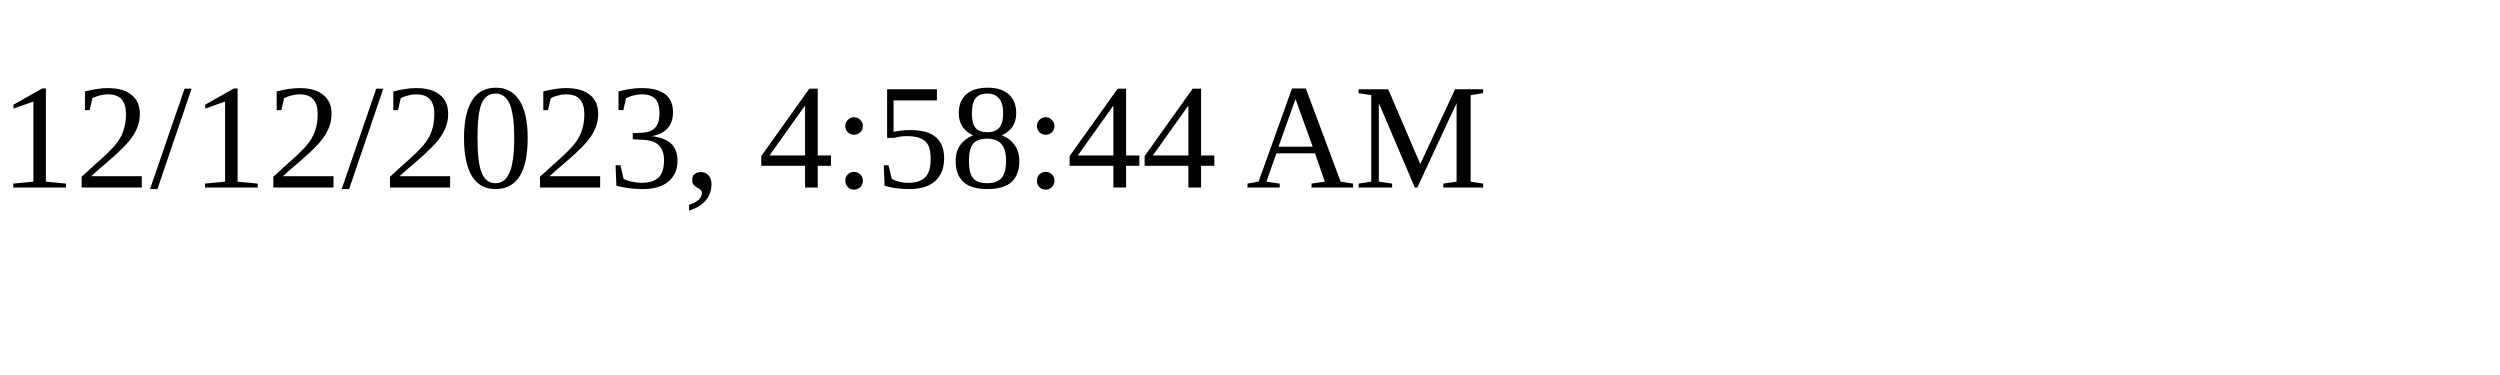
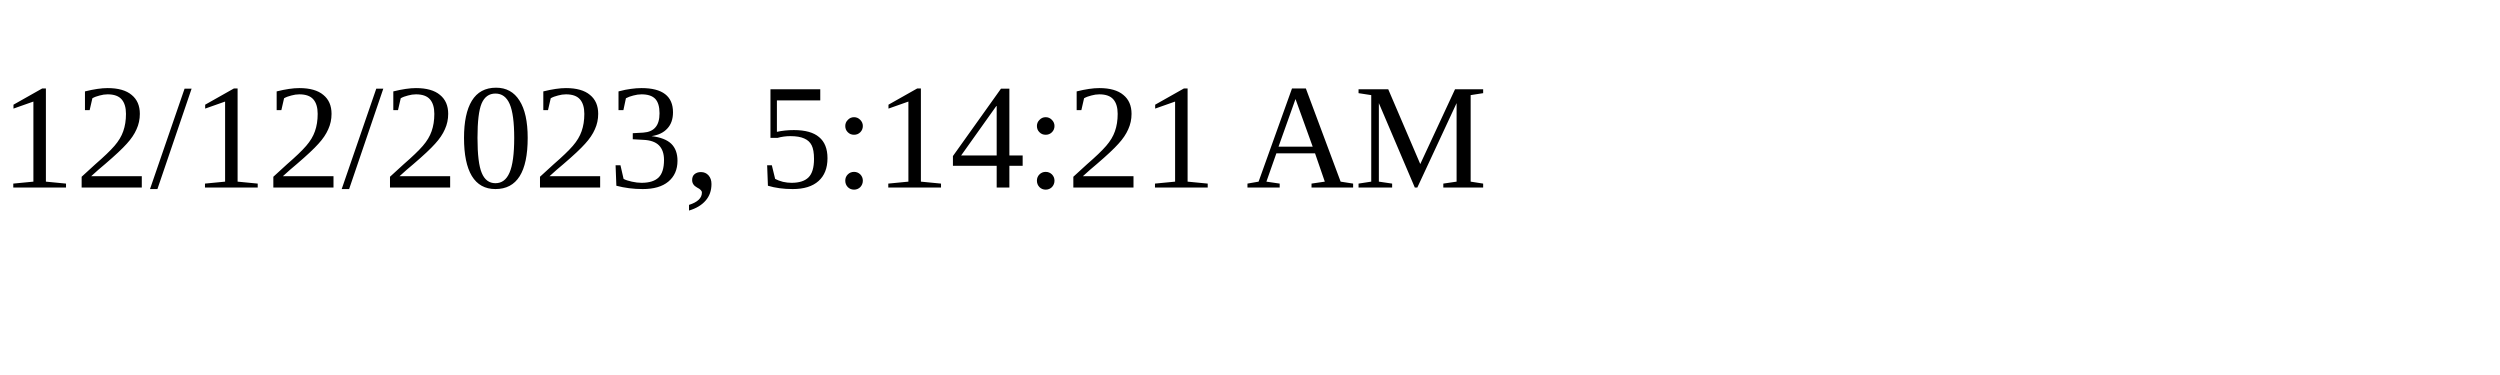
<svg xmlns="http://www.w3.org/2000/svg" height="30" width="200">
-   <text x="0" y="15">12/12/2023, 4:58:44 AM</text>
+   <text x="0" y="15">12/12/2023, 5:14:21 AM</text>
</svg>
